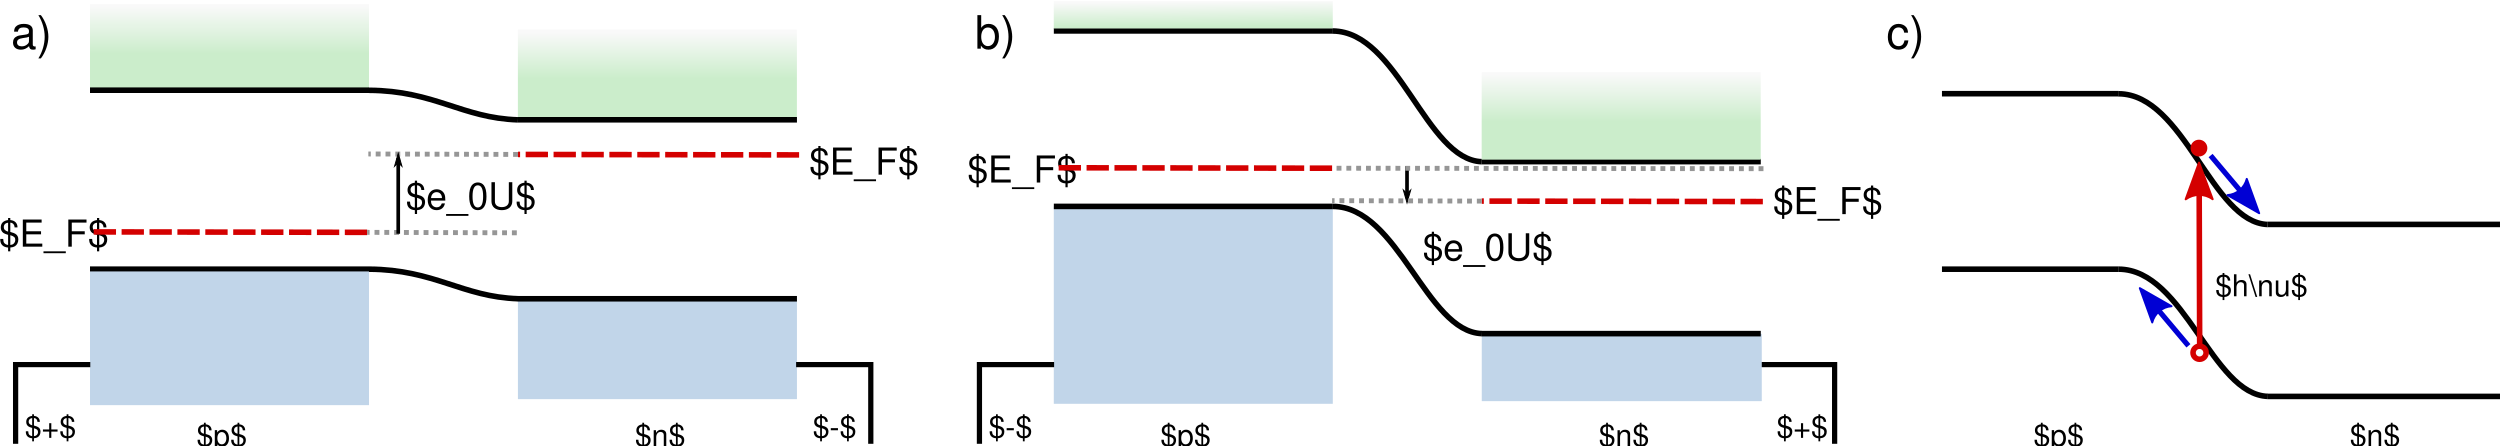
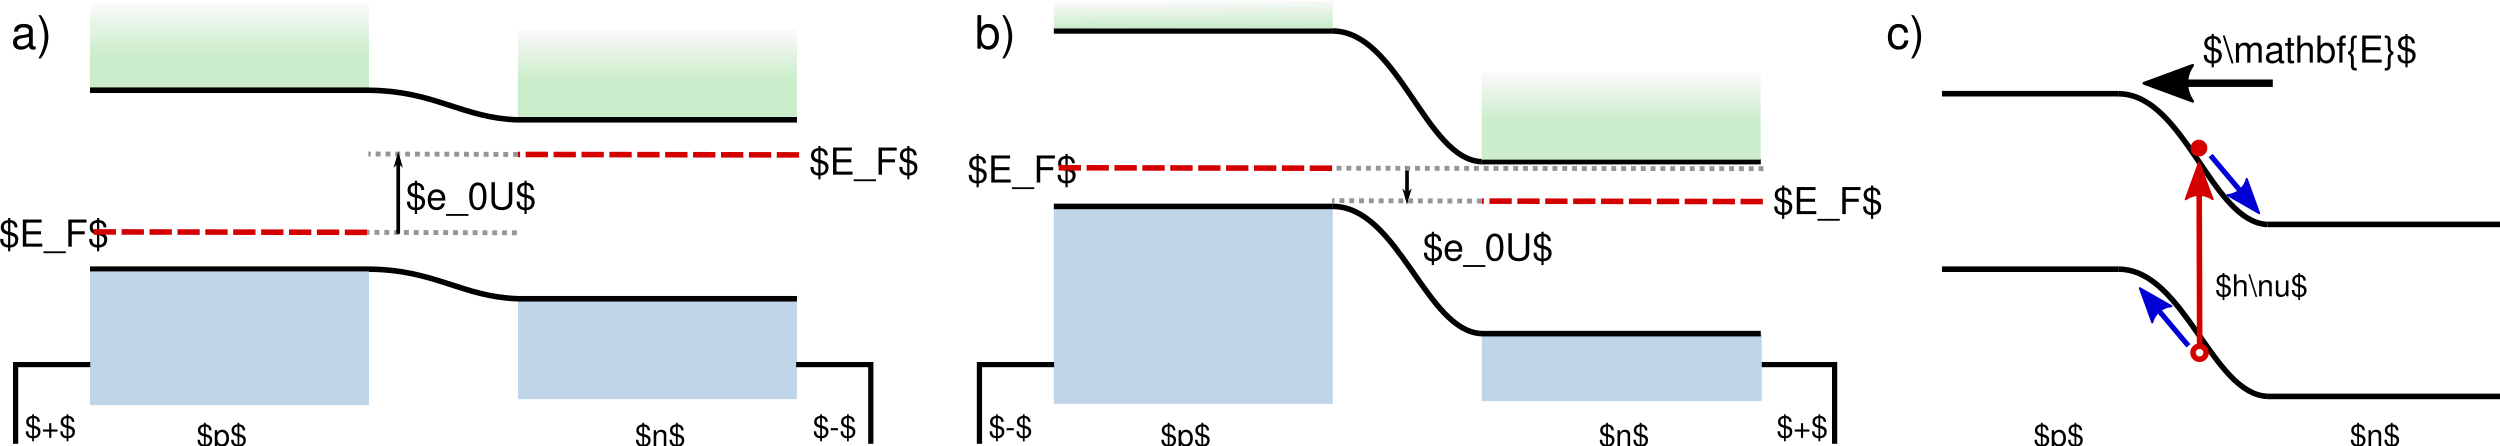
<svg xmlns="http://www.w3.org/2000/svg" xmlns:xlink="http://www.w3.org/1999/xlink" version="1.1" id="svg2" viewBox="0 0 1343.994 239.556" height="67.608mm" width="379.305mm">
  <defs id="defs4">
    <linearGradient id="linearGradient4750">
      <stop id="stop4752" offset="0" style="stop-color:#cbedcb;stop-opacity:1" />
      <stop id="stop4754" offset="1" style="stop-color:#f9f9f9;stop-opacity:1" />
    </linearGradient>
    <marker orient="auto" refY="0" refX="0" id="Arrow2Sstart" style="overflow:visible">
      <path id="path4739" style="fill:#000000;fill-opacity:1;fill-rule:evenodd;stroke:#000000;stroke-width:0.625;stroke-linejoin:round;stroke-opacity:1" d="M 8.719,4.034 -2.207,0.016 8.719,-4.002 c -1.745,2.372 -1.735,5.617 -6e-7,8.035 z" transform="matrix(0.3,0,0,0.3,-0.69,0)" />
    </marker>
    <marker orient="auto" refY="0" refX="0" id="Arrow1Send" style="overflow:visible">
      <path id="path4724" d="M 0,0 5,-5 -12.5,0 5,5 Z" style="fill:#000000;fill-opacity:1;fill-rule:evenodd;stroke:#000000;stroke-width:1pt;stroke-opacity:1" transform="matrix(-0.2,0,0,-0.2,-1.2,0)" />
    </marker>
    <linearGradient id="linearGradient9941">
      <stop style="stop-color:#333333;stop-opacity:0.768" offset="0" id="stop9943" />
      <stop style="stop-color:#f9f9f9;stop-opacity:1" offset="1" id="stop9945" />
    </linearGradient>
    <marker orient="auto" refY="0" refX="0" id="Arrow2Mstart-9-7" style="overflow:visible">
      <path id="path4360-2-5" style="fill:#000000;fill-opacity:1;fill-rule:evenodd;stroke:#000000;stroke-width:0.625;stroke-linejoin:round;stroke-opacity:1" d="M 8.719,4.034 -2.207,0.016 8.719,-4.002 c -1.745,2.372 -1.735,5.617 -6e-7,8.035 z" transform="scale(0.6)" />
    </marker>
    <marker orient="auto" refY="0" refX="0" id="marker6756-2-0-3" style="overflow:visible">
      <path id="path6758-7-2-5" style="fill:#000000;fill-opacity:1;fill-rule:evenodd;stroke:#000000;stroke-width:0.625;stroke-linejoin:round;stroke-opacity:1" d="M 8.719,4.034 -2.207,0.016 8.719,-4.002 c -1.745,2.372 -1.735,5.617 -6e-7,8.035 z" transform="scale(-0.6)" />
    </marker>
    <marker orient="auto" refY="0" refX="0" id="marker6756-2-0-3-5" style="overflow:visible">
      <path id="path6758-7-2-5-0" style="fill:#d40000;fill-opacity:1;fill-rule:evenodd;stroke:#d40000;stroke-width:0.625;stroke-linejoin:round;stroke-opacity:1" d="M 8.719,4.034 -2.207,0.016 8.719,-4.002 c -1.745,2.372 -1.735,5.617 -6e-7,8.035 z" transform="scale(-0.6)" />
    </marker>
    <marker orient="auto" refY="0" refX="0" id="Arrow2Mstart-9-7-0" style="overflow:visible">
      <path id="path4360-2-5-6" style="fill:#000000;fill-opacity:1;fill-rule:evenodd;stroke:#000000;stroke-width:0.625;stroke-linejoin:round;stroke-opacity:1" d="M 8.719,4.034 -2.207,0.016 8.719,-4.002 c -1.745,2.372 -1.735,5.617 -6e-7,8.035 z" transform="scale(0.6)" />
    </marker>
    <marker orient="auto" refY="0" refX="0" id="marker6756-2-0-3-1" style="overflow:visible">
      <path id="path6758-7-2-5-5" style="fill:#000000;fill-opacity:1;fill-rule:evenodd;stroke:#000000;stroke-width:0.625;stroke-linejoin:round;stroke-opacity:1" d="M 8.719,4.034 -2.207,0.016 8.719,-4.002 c -1.745,2.372 -1.735,5.617 -6e-7,8.035 z" transform="scale(-0.6)" />
    </marker>
    <marker orient="auto" refY="0" refX="0" id="marker6756-2-0-3-5-7" style="overflow:visible">
      <path id="path6758-7-2-5-0-6" style="fill:#d40000;fill-opacity:1;fill-rule:evenodd;stroke:#d40000;stroke-width:0.625;stroke-linejoin:round;stroke-opacity:1" d="M 8.719,4.034 -2.207,0.016 8.719,-4.002 c -1.745,2.372 -1.735,5.617 -6e-7,8.035 z" transform="scale(-0.6)" />
    </marker>
    <marker orient="auto" refY="0" refX="0" id="Arrow2Mstart-9-7-0-8" style="overflow:visible">
      <path id="path4360-2-5-6-9" style="fill:#000000;fill-opacity:1;fill-rule:evenodd;stroke:#000000;stroke-width:0.625;stroke-linejoin:round;stroke-opacity:1" d="M 8.719,4.034 -2.207,0.016 8.719,-4.002 c -1.745,2.372 -1.735,5.617 -6e-7,8.035 z" transform="scale(0.6)" />
    </marker>
    <marker orient="auto" refY="0" refX="0" id="marker6756-2-0-3-1-2" style="overflow:visible">
      <path id="path6758-7-2-5-5-6" style="fill:#000000;fill-opacity:1;fill-rule:evenodd;stroke:#000000;stroke-width:0.625;stroke-linejoin:round;stroke-opacity:1" d="M 8.719,4.034 -2.207,0.016 8.719,-4.002 c -1.745,2.372 -1.735,5.617 -6e-7,8.035 z" transform="scale(-0.6)" />
    </marker>
    <marker orient="auto" refY="0" refX="0" id="marker6756-2-0-3-5-7-9" style="overflow:visible">
      <path id="path6758-7-2-5-0-6-5" style="fill:#d40000;fill-opacity:1;fill-rule:evenodd;stroke:#d40000;stroke-width:0.625;stroke-linejoin:round;stroke-opacity:1" d="M 8.719,4.034 -2.207,0.016 8.719,-4.002 c -1.745,2.372 -1.735,5.617 -6e-7,8.035 z" transform="scale(-0.6)" />
    </marker>
    <linearGradient xlink:href="#linearGradient9941" id="linearGradient4749" gradientUnits="userSpaceOnUse" gradientTransform="matrix(1.023891,0,0,1.843137,399.2023,-115.9027)" x1="434.523" y1="214.882" x2="432.261" y2="76.877" />
    <marker orient="auto" refY="0" refX="0" id="Arrow2Mstart-9-3-0" style="overflow:visible">
      <path id="path4360-2-6-6" style="fill:#000000;fill-opacity:1;fill-rule:evenodd;stroke:#000000;stroke-width:0.625;stroke-linejoin:round;stroke-opacity:1" d="M 8.719,4.034 -2.207,0.016 8.719,-4.002 c -1.745,2.372 -1.735,5.617 -6e-7,8.035 z" transform="scale(0.6)" />
    </marker>
    <marker orient="auto" refY="0" refX="0" id="marker6756-2-0-1-3" style="overflow:visible">
      <path id="path6758-7-2-0-2" style="fill:#000000;fill-opacity:1;fill-rule:evenodd;stroke:#000000;stroke-width:0.625;stroke-linejoin:round;stroke-opacity:1" d="M 8.719,4.034 -2.207,0.016 8.719,-4.002 c -1.745,2.372 -1.735,5.617 -6e-7,8.035 z" transform="scale(-0.6)" />
    </marker>
    <linearGradient xlink:href="#linearGradient9941" id="linearGradient3657" gradientUnits="userSpaceOnUse" gradientTransform="matrix(1.023891,0,0,1.843137,906.2908,-94.02748)" x1="434.523" y1="214.882" x2="432.261" y2="76.877" />
    <marker orient="auto" refY="0" refX="0" id="marker6756-2-0-3-1-3" style="overflow:visible">
      <path id="path6758-7-2-5-5-9" style="fill:#000000;fill-opacity:1;fill-rule:evenodd;stroke:#000000;stroke-width:0.625;stroke-linejoin:round;stroke-opacity:1" d="M 8.719,4.034 -2.207,0.016 8.719,-4.002 c -1.745,2.372 -1.735,5.617 -6e-7,8.035 z" transform="scale(-0.6)" />
    </marker>
    <marker orient="auto" refY="0" refX="0" id="Arrow2Mstart-9-3-0-2" style="overflow:visible">
      <path id="path4360-2-6-6-8" style="fill:#000000;fill-opacity:1;fill-rule:evenodd;stroke:#000000;stroke-width:0.625;stroke-linejoin:round;stroke-opacity:1" d="M 8.719,4.034 -2.207,0.016 8.719,-4.002 c -1.745,2.372 -1.735,5.617 -6e-7,8.035 z" transform="scale(0.6)" />
    </marker>
    <marker orient="auto" refY="0" refX="0" id="marker6756-2-0-1-3-3" style="overflow:visible">
      <path id="path6758-7-2-0-2-0" style="fill:#000000;fill-opacity:1;fill-rule:evenodd;stroke:#000000;stroke-width:0.625;stroke-linejoin:round;stroke-opacity:1" d="M 8.719,4.034 -2.207,0.016 8.719,-4.002 c -1.745,2.372 -1.735,5.617 -6e-7,8.035 z" transform="scale(-0.6)" />
    </marker>
    <linearGradient xlink:href="#linearGradient9941" id="linearGradient5358" gradientUnits="userSpaceOnUse" gradientTransform="matrix(1.023891,0,0,1.843137,356.7762,-94.02748)" x1="434.523" y1="214.882" x2="432.261" y2="76.877" />
    <marker orient="auto" refY="0" refX="0" id="Arrow1Send-1" style="overflow:visible">
      <path id="path4724-9" d="M 0,0 5,-5 -12.5,0 5,5 Z" style="fill:#000000;fill-opacity:1;fill-rule:evenodd;stroke:#000000;stroke-width:1pt;stroke-opacity:1" transform="matrix(-0.2,0,0,-0.2,-1.2,0)" />
    </marker>
    <marker orient="auto" refY="0" refX="0" id="Arrow1Send-1-9" style="overflow:visible">
      <path id="path4724-9-1" d="M 0,0 5,-5 -12.5,0 5,5 Z" style="fill:#000000;fill-opacity:1;fill-rule:evenodd;stroke:#000000;stroke-width:1pt;stroke-opacity:1" transform="matrix(-0.2,0,0,-0.2,-1.2,0)" />
    </marker>
    <marker orient="auto" refY="0" refX="0" id="marker6756-2-0-3-5-9" style="overflow:visible">
      <path id="path6758-7-2-5-0-3" style="fill:#d40000;fill-opacity:1;fill-rule:evenodd;stroke:#d40000;stroke-width:0.625;stroke-linejoin:round;stroke-opacity:1" d="M 8.719,4.034 -2.207,0.016 8.719,-4.002 c -1.745,2.372 -1.735,5.617 -6e-7,8.035 z" transform="scale(-0.6)" />
    </marker>
    <marker orient="auto" refY="0" refX="0" id="marker6756-2-0-3-5-9-3" style="overflow:visible">
      <path id="path6758-7-2-5-0-3-1" style="fill:#0000d4;fill-opacity:1;fill-rule:evenodd;stroke:#0000d4;stroke-width:0.625;stroke-linejoin:round;stroke-opacity:1" d="M 8.719,4.034 -2.207,0.016 8.719,-4.002 c -1.745,2.372 -1.735,5.617 -6e-7,8.035 z" transform="scale(-0.6)" />
    </marker>
    <marker orient="auto" refY="0" refX="0" id="marker6756-2-0-3-5-9-3-7" style="overflow:visible">
      <path id="path6758-7-2-5-0-3-1-8" style="fill:#0000d4;fill-opacity:1;fill-rule:evenodd;stroke:#0000d4;stroke-width:0.625;stroke-linejoin:round;stroke-opacity:1" d="M 8.719,4.034 -2.207,0.016 8.719,-4.002 c -1.745,2.372 -1.735,5.617 -6e-7,8.035 z" transform="scale(-0.6)" />
    </marker>
    <marker orient="auto" refY="0" refX="0" id="Arrow2Mstart-9-3-0-0" style="overflow:visible">
      <path id="path4360-2-6-6-6" style="fill:#000000;fill-opacity:1;fill-rule:evenodd;stroke:#000000;stroke-width:0.625;stroke-linejoin:round;stroke-opacity:1" d="M 8.719,4.034 -2.207,0.016 8.719,-4.002 c -1.745,2.372 -1.735,5.617 -6e-7,8.035 z" transform="scale(0.6)" />
    </marker>
    <marker orient="auto" refY="0" refX="0" id="marker6756-2-0-1-3-1" style="overflow:visible">
      <path id="path6758-7-2-0-2-5" style="fill:#000000;fill-opacity:1;fill-rule:evenodd;stroke:#000000;stroke-width:0.625;stroke-linejoin:round;stroke-opacity:1" d="M 8.719,4.034 -2.207,0.016 8.719,-4.002 c -1.745,2.372 -1.735,5.617 -6e-7,8.035 z" transform="scale(-0.6)" />
    </marker>
    <marker orient="auto" refY="0" refX="0" id="marker6756-2-0-3-1-4" style="overflow:visible">
      <path id="path6758-7-2-5-5-7" style="fill:#000000;fill-opacity:1;fill-rule:evenodd;stroke:#000000;stroke-width:0.625;stroke-linejoin:round;stroke-opacity:1" d="M 8.719,4.034 -2.207,0.016 8.719,-4.002 c -1.745,2.372 -1.735,5.617 -6e-7,8.035 z" transform="scale(-0.6)" />
    </marker>
    <marker orient="auto" refY="0" refX="0" id="Arrow1Send-8" style="overflow:visible">
      <path id="path4724-8" d="M 0,0 5,-5 -12.5,0 5,5 Z" style="fill:#000000;fill-opacity:1;fill-rule:evenodd;stroke:#000000;stroke-width:1pt;stroke-opacity:1" transform="matrix(-0.2,0,0,-0.2,-1.2,0)" />
    </marker>
    <marker orient="auto" refY="0" refX="0" id="Arrow1Send-8-7" style="overflow:visible">
      <path id="path4724-8-1" d="M 0,0 5,-5 -12.5,0 5,5 Z" style="fill:#000000;fill-opacity:1;fill-rule:evenodd;stroke:#000000;stroke-width:1pt;stroke-opacity:1" transform="matrix(-0.2,0,0,-0.2,-1.2,0)" />
    </marker>
    <marker orient="auto" refY="0" refX="0" id="Arrow1Send-1-0" style="overflow:visible">
      <path id="path4724-9-9" d="M 0,0 5,-5 -12.5,0 5,5 Z" style="fill:#000000;fill-opacity:1;fill-rule:evenodd;stroke:#000000;stroke-width:1pt;stroke-opacity:1" transform="matrix(-0.2,0,0,-0.2,-1.2,0)" />
    </marker>
    <marker orient="auto" refY="0" refX="0" id="marker6756-2-0-3-5-9-3-7-6" style="overflow:visible">
      <path id="path6758-7-2-5-0-3-1-8-0" style="fill:#0000d4;fill-opacity:1;fill-rule:evenodd;stroke:#0000d4;stroke-width:0.625;stroke-linejoin:round;stroke-opacity:1" d="M 8.719,4.034 -2.207,0.016 8.719,-4.002 c -1.745,2.372 -1.735,5.617 -6e-7,8.035 z" transform="scale(-0.6)" />
    </marker>
    <marker orient="auto" refY="0" refX="0" id="marker6756-2-0-3-5-9-3-8" style="overflow:visible">
      <path id="path6758-7-2-5-0-3-1-88" style="fill:#0000d4;fill-opacity:1;fill-rule:evenodd;stroke:#0000d4;stroke-width:0.625;stroke-linejoin:round;stroke-opacity:1" d="M 8.719,4.034 -2.207,0.016 8.719,-4.002 c -1.745,2.372 -1.735,5.617 -6e-7,8.035 z" transform="scale(-0.6)" />
    </marker>
    <marker orient="auto" refY="0" refX="0" id="marker6756-2-0-3-5-9-7" style="overflow:visible">
      <path id="path6758-7-2-5-0-3-7" style="fill:#d40000;fill-opacity:1;fill-rule:evenodd;stroke:#d40000;stroke-width:0.625;stroke-linejoin:round;stroke-opacity:1" d="M 8.719,4.034 -2.207,0.016 8.719,-4.002 c -1.745,2.372 -1.735,5.617 -6e-7,8.035 z" transform="scale(-0.6)" />
    </marker>
    <marker orient="auto" refY="0" refX="0" id="marker6756-2-0-3-5-5" style="overflow:visible">
      <path id="path6758-7-2-5-0-4" style="fill:#d40000;fill-opacity:1;fill-rule:evenodd;stroke:#d40000;stroke-width:0.625;stroke-linejoin:round;stroke-opacity:1" d="M 8.719,4.034 -2.207,0.016 8.719,-4.002 c -1.745,2.372 -1.735,5.617 -6e-7,8.035 z" transform="scale(-0.6)" />
    </marker>
    <marker orient="auto" refY="0" refX="0" id="marker6756-2-0-3-5-9-3-8-5" style="overflow:visible">
      <path id="path6758-7-2-5-0-3-1-88-9" style="fill:#0000d4;fill-opacity:1;fill-rule:evenodd;stroke:#0000d4;stroke-width:0.625;stroke-linejoin:round;stroke-opacity:1" d="M 8.719,4.034 -2.207,0.016 8.719,-4.002 c -1.745,2.372 -1.735,5.617 -6e-7,8.035 z" transform="scale(-0.6)" />
    </marker>
    <marker orient="auto" refY="0" refX="0" id="Arrow1Send-8-9" style="overflow:visible">
      <path id="path4724-8-6" d="M 0,0 5,-5 -12.5,0 5,5 Z" style="fill:#000000;fill-opacity:1;fill-rule:evenodd;stroke:#000000;stroke-width:1pt;stroke-opacity:1" transform="matrix(-0.2,0,0,-0.2,-1.2,0)" />
    </marker>
    <marker orient="auto" refY="0" refX="0" id="Arrow1Send-1-3" style="overflow:visible">
      <path id="path4724-9-3" d="M 0,0 5,-5 -12.5,0 5,5 Z" style="fill:#000000;fill-opacity:1;fill-rule:evenodd;stroke:#000000;stroke-width:1pt;stroke-opacity:1" transform="matrix(-0.2,0,0,-0.2,-1.2,0)" />
    </marker>
    <marker orient="auto" refY="0" refX="0" id="marker6756-2-0-3-5-9-3-8-6" style="overflow:visible">
      <path id="path6758-7-2-5-0-3-1-88-98" style="fill:#0000d4;fill-opacity:1;fill-rule:evenodd;stroke:#0000d4;stroke-width:0.625;stroke-linejoin:round;stroke-opacity:1" d="M 8.719,4.034 -2.207,0.016 8.719,-4.002 c -1.745,2.372 -1.735,5.617 -6e-7,8.035 z" transform="scale(-0.6)" />
    </marker>
    <marker orient="auto" refY="0" refX="0" id="marker6756-2-0-3-5-5-2" style="overflow:visible">
      <path id="path6758-7-2-5-0-4-8" style="fill:#d40000;fill-opacity:1;fill-rule:evenodd;stroke:#d40000;stroke-width:0.625;stroke-linejoin:round;stroke-opacity:1" d="M 8.719,4.034 -2.207,0.016 8.719,-4.002 c -1.745,2.372 -1.735,5.617 -6e-7,8.035 z" transform="scale(-0.6)" />
    </marker>
    <marker orient="auto" refY="0" refX="0" id="marker6756-2-0-3-5-9-3-8-5-9" style="overflow:visible">
      <path id="path6758-7-2-5-0-3-1-88-9-9" style="fill:#0000d4;fill-opacity:1;fill-rule:evenodd;stroke:#0000d4;stroke-width:0.625;stroke-linejoin:round;stroke-opacity:1" d="M 8.719,4.034 -2.207,0.016 8.719,-4.002 c -1.745,2.372 -1.735,5.617 -6e-7,8.035 z" transform="scale(-0.6)" />
    </marker>
    <linearGradient xlink:href="#linearGradient4750" id="linearGradient32452" gradientUnits="userSpaceOnUse" gradientTransform="matrix(1.023891,0,0,1.843137,151.4592,100.7192)" x1="430.451" y1="83.44" x2="430.451" y2="69.9" />
    <linearGradient xlink:href="#linearGradient4750" id="linearGradient32452-3" gradientUnits="userSpaceOnUse" gradientTransform="matrix(1.023891,0,0,1.843137,381.4909,114.3652)" x1="430.451" y1="83.44" x2="430.451" y2="69.9" />
    <linearGradient xlink:href="#linearGradient4750" id="linearGradient32452-3-3" gradientUnits="userSpaceOnUse" gradientTransform="matrix(1.023891,0,0,1.843137,899.6244,137.3007)" x1="430.451" y1="83.44" x2="430.451" y2="69.9" />
    <linearGradient xlink:href="#linearGradient4750" id="linearGradient32452-3-3-9" gradientUnits="userSpaceOnUse" gradientTransform="matrix(1.023891,0,0,0.5757575,669.5746,186.6844)" x1="430.79" y1="93.098" x2="430.451" y2="69.9" />
+     <marker orient="auto" refY="0" refX="0" id="marker6756-2-0-3-1-36" style="overflow:visible">
+       <path id="path6758-7-2-5-5-75" style="fill:#000000;fill-opacity:1;fill-rule:evenodd;stroke:#000000;stroke-width:0.625;stroke-linejoin:round;stroke-opacity:1" d="M 8.719,4.034 -2.207,0.016 8.719,-4.002 c -1.745,2.372 -1.735,5.617 -6e-7,8.035 z" transform="scale(-0.6,-0.6)" />
+     </marker>
  </defs>
  <g id="layer1" transform="translate(-469.8961,-225.8826)">
    <flowRoot xml:space="preserve" id="flowRoot21154" style="font-style:italic;font-variant:normal;font-weight:normal;font-stretch:normal;font-size:25px;line-height:125%;font-family:msbm10;-inkscape-font-specification:'msbm10 Italic';letter-spacing:0px;word-spacing:0px;fill:#000000;fill-opacity:1;stroke:none;stroke-width:1px;stroke-linecap:butt;stroke-linejoin:miter;stroke-opacity:1" transform="matrix(0.9375,0,0,0.9375,508.5903,-34.11357)">
      <flowRegion id="flowRegion21156">
        <rect id="rect21158" width="567.469" height="298.483" x="474.764" y="249.897" />
      </flowRegion>
      <flowPara id="flowPara21160" />
    </flowRoot>
    <flowRoot xml:space="preserve" id="flowRoot24634" style="font-style:italic;font-variant:normal;font-weight:normal;font-stretch:normal;font-size:25px;line-height:125%;font-family:msbm10;-inkscape-font-specification:'msbm10 Italic';letter-spacing:0px;word-spacing:0px;fill:#000000;fill-opacity:1;stroke:none;stroke-width:1px;stroke-linecap:butt;stroke-linejoin:miter;stroke-opacity:1" transform="matrix(0.9375,0,0,0.9375,508.5903,-34.11357)">
      <flowRegion id="flowRegion24636">
        <rect id="rect24638" width="563.255" height="303.399" x="486.001" y="247.79" />
      </flowRegion>
      <flowPara id="flowPara24640" />
    </flowRoot>
    <text xml:space="preserve" style="font-style:italic;font-variant:normal;font-weight:normal;font-stretch:normal;font-size:12px;line-height:0%;font-family:msbm10;-inkscape-font-specification:'msbm10 Italic';letter-spacing:0px;word-spacing:0px;fill:#000000;fill-opacity:1;stroke:none;stroke-width:0.937px;stroke-linecap:butt;stroke-linejoin:miter;stroke-opacity:1" x="943.589" y="438.979" id="text17025-7-5">
      <tspan id="tspan17023-4-8" x="943.589" y="438.979" style="font-size:23.437px;line-height:1.25;stroke-width:0.937px"> </tspan>
    </text>
    <text xml:space="preserve" style="font-style:italic;font-variant:normal;font-weight:normal;font-stretch:normal;font-size:12px;line-height:0%;font-family:msbm10;-inkscape-font-specification:'msbm10 Italic';letter-spacing:0px;word-spacing:0px;fill:#000000;fill-opacity:1;stroke:none;stroke-width:0.937px;stroke-linecap:butt;stroke-linejoin:miter;stroke-opacity:1" x="1461.743" y="438.979" id="text17025-7-9-2">
      <tspan id="tspan17023-4-1-8" x="1461.743" y="438.979" style="font-size:23.437px;line-height:1.25;stroke-width:0.937px"> </tspan>
    </text>
    <g id="g32688" transform="translate(0,3.75)">
      <text id="text4870-3-7-9-5-3-2-77" y="316.032" x="904.822" style="font-style:normal;font-variant:normal;font-weight:normal;font-stretch:normal;font-size:12px;line-height:0%;font-family:'Nimbus Sans L';-inkscape-font-specification:Sans;letter-spacing:0px;word-spacing:0px;fill:#000000;fill-opacity:1;stroke:none;stroke-width:1px;stroke-linecap:butt;stroke-linejoin:miter;stroke-opacity:1" xml:space="preserve">
        <tspan style="font-size:20px;line-height:1.25;stroke-width:1px" y="316.032" x="904.822" id="tspan4872-6-8-7-4-5-9-5">$E_F$</tspan>
      </text>
      <text id="text4870-3-7-9-5-2-6-3-4" y="354.749" x="469.245" style="font-style:normal;font-variant:normal;font-weight:normal;font-stretch:normal;font-size:12px;line-height:0%;font-family:'Nimbus Sans L';-inkscape-font-specification:Sans;letter-spacing:0px;word-spacing:0px;fill:#000000;fill-opacity:1;stroke:none;stroke-width:1px;stroke-linecap:butt;stroke-linejoin:miter;stroke-opacity:1" xml:space="preserve">
        <tspan style="font-size:20px;line-height:1.25;stroke-width:1px" y="354.749" x="469.245" id="tspan4872-6-8-7-4-6-2-1-8">$E_F$</tspan>
      </text>
      <text id="text8370-2-6-1" y="248.284" x="475.858" style="font-style:italic;font-variant:normal;font-weight:normal;font-stretch:normal;font-size:12.643px;line-height:0%;font-family:msbm10;-inkscape-font-specification:'msbm10 Italic';letter-spacing:0px;word-spacing:0px;fill:#000000;fill-opacity:1;stroke:none;stroke-width:0.988px;stroke-linecap:butt;stroke-linejoin:miter;stroke-opacity:1" xml:space="preserve">
        <tspan style="font-style:normal;font-variant:normal;font-weight:normal;font-stretch:normal;font-size:24.694px;line-height:1.25;font-family:'Nimbus Sans L';-inkscape-font-specification:'Nimbus Sans L';stroke-width:0.988px" y="248.284" x="475.858" id="tspan8368-2-1-2">a)</tspan>
      </text>
      <text id="text4870-3-7-9-5-3-2-7-9-1-0" y="334.665" x="687.919" style="font-style:normal;font-variant:normal;font-weight:normal;font-stretch:normal;font-size:12px;line-height:0%;font-family:'Nimbus Sans L';-inkscape-font-specification:Sans;letter-spacing:0px;word-spacing:0px;fill:#000000;fill-opacity:1;stroke:none;stroke-width:1px;stroke-linecap:butt;stroke-linejoin:miter;stroke-opacity:1" xml:space="preserve">
        <tspan style="font-size:20px;line-height:1.25;stroke-width:1px" y="334.665" x="687.919" id="tspan4872-6-8-7-4-5-9-7-0-4-21">$e_0U$</tspan>
      </text>
    </g>
    <text xml:space="preserve" style="font-style:normal;font-variant:normal;font-weight:normal;font-stretch:normal;line-height:0%;font-family:'Nimbus Sans L';-inkscape-font-specification:Sans;letter-spacing:0px;word-spacing:0px;fill:#000000;fill-opacity:1;stroke:none;stroke-width:1px;stroke-linecap:butt;stroke-linejoin:miter;stroke-opacity:1" x="483.134" y="461.109" id="text6872-2">
      <tspan id="tspan6874-4" x="483.134" y="461.109" style="font-size:16.25px;line-height:1.25">$+$</tspan>
    </text>
    <text xml:space="preserve" style="font-style:normal;font-variant:normal;font-weight:normal;font-stretch:normal;font-size:12px;line-height:0%;font-family:'Nimbus Sans L';-inkscape-font-specification:Sans;letter-spacing:0px;word-spacing:0px;fill:#000000;fill-opacity:1;stroke:none;stroke-width:1px;stroke-linecap:butt;stroke-linejoin:miter;stroke-opacity:1" x="575.466" y="465.647" id="text5056-2-1-5-6-7-1-9-8">
      <tspan id="tspan5058-7-9-0-1-4-0-3-9" x="575.466" y="465.647" style="font-size:16.25px;line-height:1.25;stroke-width:1px">$p$</tspan>
    </text>
    <text xml:space="preserve" style="font-style:normal;font-variant:normal;font-weight:normal;font-stretch:normal;font-size:12px;line-height:0%;font-family:'Nimbus Sans L';-inkscape-font-specification:Sans;letter-spacing:0px;word-spacing:0px;fill:#000000;fill-opacity:1;stroke:none;stroke-width:1px;stroke-linecap:butt;stroke-linejoin:miter;stroke-opacity:1" x="811.144" y="465.668" id="text5056-2-1-5-6-7-19-3">
      <tspan id="tspan5058-7-9-0-1-4-4-68" x="811.144" y="465.668" style="font-size:16.25px;line-height:1.25;stroke-width:1px">$n$</tspan>
    </text>
    <text xml:space="preserve" style="font-style:normal;font-variant:normal;font-weight:normal;font-stretch:normal;font-size:12px;line-height:0%;font-family:'Nimbus Sans L';-inkscape-font-specification:Sans;letter-spacing:0px;word-spacing:0px;fill:#000000;fill-opacity:1;stroke:none;stroke-width:1px;stroke-linecap:butt;stroke-linejoin:miter;stroke-opacity:1" x="906.742" y="461.109" id="text6872-6-0">
      <tspan id="tspan6874-8-5" x="906.742" y="461.109" style="font-size:16.25px;line-height:1.25;stroke-width:1px">$-$</tspan>
    </text>
    <text xml:space="preserve" style="font-style:normal;font-variant:normal;font-weight:normal;font-stretch:normal;line-height:0%;font-family:'Nimbus Sans L';-inkscape-font-specification:Sans;letter-spacing:0px;word-spacing:0px;fill:#000000;fill-opacity:1;stroke:none;stroke-width:1px;stroke-linecap:butt;stroke-linejoin:miter;stroke-opacity:1" x="1001.287" y="461.109" id="text6872-7-5">
      <tspan id="tspan6874-2-0" x="1001.287" y="461.109" style="font-size:16.25px;line-height:1.25">$-$</tspan>
    </text>
    <text xml:space="preserve" style="font-style:normal;font-variant:normal;font-weight:normal;font-stretch:normal;font-size:12px;line-height:0%;font-family:'Nimbus Sans L';-inkscape-font-specification:Sans;letter-spacing:0px;word-spacing:0px;fill:#000000;fill-opacity:1;stroke:none;stroke-width:1px;stroke-linecap:butt;stroke-linejoin:miter;stroke-opacity:1" x="1093.62" y="465.647" id="text5056-2-1-5-6-7-1-9-3-6">
      <tspan id="tspan5058-7-9-0-1-4-0-3-6-4" x="1093.62" y="465.647" style="font-size:16.25px;line-height:1.25;stroke-width:1px">$p$</tspan>
    </text>
    <text xml:space="preserve" style="font-style:normal;font-variant:normal;font-weight:normal;font-stretch:normal;font-size:12px;line-height:0%;font-family:'Nimbus Sans L';-inkscape-font-specification:Sans;letter-spacing:0px;word-spacing:0px;fill:#000000;fill-opacity:1;stroke:none;stroke-width:1px;stroke-linecap:butt;stroke-linejoin:miter;stroke-opacity:1" x="1329.297" y="465.668" id="text5056-2-1-5-6-7-19-5-6">
      <tspan id="tspan5058-7-9-0-1-4-4-6-2" x="1329.297" y="465.668" style="font-size:16.25px;line-height:1.25;stroke-width:1px">$n$</tspan>
    </text>
    <text xml:space="preserve" style="font-style:normal;font-variant:normal;font-weight:normal;font-stretch:normal;font-size:12px;line-height:0%;font-family:'Nimbus Sans L';-inkscape-font-specification:Sans;letter-spacing:0px;word-spacing:0px;fill:#000000;fill-opacity:1;stroke:none;stroke-width:1px;stroke-linecap:butt;stroke-linejoin:miter;stroke-opacity:1" x="1424.896" y="461.109" id="text6872-6-9-7">
      <tspan id="tspan6874-8-0-2" x="1424.896" y="461.109" style="font-size:16.25px;line-height:1.25;stroke-width:1px">$+$</tspan>
    </text>
    <text xml:space="preserve" style="font-style:normal;font-variant:normal;font-weight:normal;font-stretch:normal;font-size:12px;line-height:0%;font-family:'Nimbus Sans L';-inkscape-font-specification:Sans;letter-spacing:0px;word-spacing:0px;fill:#000000;fill-opacity:1;stroke:none;stroke-width:1px;stroke-linecap:butt;stroke-linejoin:miter;stroke-opacity:1" x="1733.062" y="465.668" id="text5056-2-1-5-6-7-19-5-5-0">
      <tspan id="tspan5058-7-9-0-1-4-4-6-9-6" x="1733.062" y="465.668" style="font-size:16.25px;line-height:1.25;stroke-width:1px">$n$</tspan>
    </text>
    <text xml:space="preserve" style="font-style:normal;font-variant:normal;font-weight:normal;font-stretch:normal;font-size:12px;line-height:0%;font-family:'Nimbus Sans L';-inkscape-font-specification:Sans;letter-spacing:0px;word-spacing:0px;fill:#000000;fill-opacity:1;stroke:none;stroke-width:1px;stroke-linecap:butt;stroke-linejoin:miter;stroke-opacity:1" x="1563.009" y="465.647" id="text5056-2-1-5-6-7-1-9-3-1-9">
      <tspan id="tspan5058-7-9-0-1-4-0-3-6-8-0" x="1563.009" y="465.647" style="font-size:16.25px;line-height:1.25;stroke-width:1px">$p$</tspan>
    </text>
    <text xml:space="preserve" style="font-style:italic;font-variant:normal;font-weight:normal;font-stretch:normal;font-size:12.643px;line-height:0%;font-family:msbm10;-inkscape-font-specification:'msbm10 Italic';letter-spacing:0px;word-spacing:0px;fill:#000000;fill-opacity:1;stroke:none;stroke-width:0.988px;stroke-linecap:butt;stroke-linejoin:miter;stroke-opacity:1" x="994.011" y="252.034" id="text8370-2-6-5-10">
      <tspan id="tspan8368-2-1-9-8" x="994.011" y="252.034" style="font-style:normal;font-variant:normal;font-weight:normal;font-stretch:normal;font-size:24.694px;line-height:1.25;font-family:'Nimbus Sans L';-inkscape-font-specification:'Nimbus Sans L';stroke-width:0.988px">b)</tspan>
    </text>
    <text xml:space="preserve" style="font-style:normal;font-variant:normal;font-weight:normal;font-stretch:normal;font-size:12px;line-height:0%;font-family:'Nimbus Sans L';-inkscape-font-specification:Sans;letter-spacing:0px;word-spacing:0px;fill:#000000;fill-opacity:1;stroke:none;stroke-width:1px;stroke-linecap:butt;stroke-linejoin:miter;stroke-opacity:1" x="1422.932" y="341.017" id="text4870-3-7-9-5-3-2-7-5">
      <tspan id="tspan4872-6-8-7-4-5-9-7-8" x="1422.932" y="341.017" style="font-size:20px;line-height:1.25;stroke-width:1px">$E_F$</tspan>
    </text>
    <text xml:space="preserve" style="font-style:normal;font-variant:normal;font-weight:normal;font-stretch:normal;font-size:12px;line-height:0%;font-family:'Nimbus Sans L';-inkscape-font-specification:Sans;letter-spacing:0px;word-spacing:0px;fill:#000000;fill-opacity:1;stroke:none;stroke-width:1px;stroke-linecap:butt;stroke-linejoin:miter;stroke-opacity:1" x="989.882" y="324.022" id="text4870-3-7-9-5-2-6-3-1-6">
      <tspan id="tspan4872-6-8-7-4-6-2-1-1-2" x="989.882" y="324.022" style="font-size:20px;line-height:1.25;stroke-width:1px">$E_F$</tspan>
    </text>
    <text xml:space="preserve" style="font-style:normal;font-variant:normal;font-weight:normal;font-stretch:normal;font-size:12px;line-height:0%;font-family:'Nimbus Sans L';-inkscape-font-specification:Sans;letter-spacing:0px;word-spacing:0px;fill:#000000;fill-opacity:1;stroke:none;stroke-width:1px;stroke-linecap:butt;stroke-linejoin:miter;stroke-opacity:1" x="1234.627" y="365.859" id="text4870-3-7-9-5-3-2-7-9-1-1-8">
      <tspan id="tspan4872-6-8-7-4-5-9-7-0-4-2-4" x="1234.627" y="365.859" style="font-size:20px;line-height:1.25;stroke-width:1px">$e_0U$</tspan>
    </text>
    <text xml:space="preserve" style="font-style:italic;font-variant:normal;font-weight:normal;font-stretch:normal;font-size:12.643px;line-height:0%;font-family:msbm10;-inkscape-font-specification:'msbm10 Italic';letter-spacing:0px;word-spacing:0px;fill:#000000;fill-opacity:1;stroke:none;stroke-width:0.988px;stroke-linecap:butt;stroke-linejoin:miter;stroke-opacity:1" x="1484.026" y="252.034" id="text8370-2-6-5-1-2">
      <tspan id="tspan8368-2-1-9-7-9" x="1484.026" y="252.034" style="font-style:normal;font-variant:normal;font-weight:normal;font-stretch:normal;font-size:24.694px;line-height:1.25;font-family:'Nimbus Sans L';-inkscape-font-specification:'Nimbus Sans L';stroke-width:0.988px">c)</tspan>
    </text>
    <text xml:space="preserve" style="font-style:normal;font-variant:normal;font-weight:normal;font-stretch:normal;font-size:12px;line-height:0%;font-family:'Nimbus Sans L';-inkscape-font-specification:Sans;letter-spacing:0px;word-spacing:0px;fill:#000000;fill-opacity:1;stroke:none;stroke-width:1px;stroke-linecap:butt;stroke-linejoin:miter;stroke-opacity:1" x="1660.697" y="385.166" id="text6872-1-8-6-2-9-8">
      <tspan id="tspan6874-0-8-1-9-2-1" x="1660.697" y="385.166" style="font-size:16.25px;line-height:1.25;stroke-width:1px">$h\nu$</tspan>
    </text>
    <g id="g33017">
      <path id="path3450-5-59-1-3-1-1-6-4-9" d="m 1608.947,370.598 -95.057,0" style="fill:none;fill-rule:evenodd;stroke:#000000;stroke-width:3;stroke-linecap:butt;stroke-linejoin:miter;stroke-miterlimit:4;stroke-dasharray:none;stroke-opacity:1" />
      <path id="path3450-5-59-1-4-4-6-7-0-7-1" d="m 1608.947,276.252 -95.057,0" style="fill:none;fill-rule:evenodd;stroke:#000000;stroke-width:3;stroke-linecap:butt;stroke-linejoin:miter;stroke-miterlimit:4;stroke-dasharray:none;stroke-opacity:1" />
      <path id="path3450-5-59-1-3-0-5-1-9" d="m 1813.89,438.995 -124.891,0" style="fill:none;fill-rule:evenodd;stroke:#000000;stroke-width:3;stroke-linecap:butt;stroke-linejoin:miter;stroke-miterlimit:4;stroke-dasharray:none;stroke-opacity:1" />
      <path id="path3450-5-59-1-4-4-3-9-7-6" d="m 1813.89,346.524 -124.891,0" style="fill:none;fill-rule:evenodd;stroke:#000000;stroke-width:3;stroke-linecap:butt;stroke-linejoin:miter;stroke-miterlimit:4;stroke-dasharray:none;stroke-opacity:1" />
      <path id="path4813-9-5-2" d="m 1608.84,276.298 c 35.359,0.196 50.093,69.307 80.168,70.267" style="fill:none;fill-rule:evenodd;stroke:#000000;stroke-width:3;stroke-linecap:butt;stroke-linejoin:miter;stroke-miterlimit:4;stroke-dasharray:none;stroke-opacity:1" />
      <path id="path4813-4-0-9-5" d="m 1608.923,370.59 c 35.359,0.196 50.093,67.432 80.168,68.392" style="fill:none;fill-rule:evenodd;stroke:#000000;stroke-width:3;stroke-linecap:butt;stroke-linejoin:miter;stroke-miterlimit:4;stroke-dasharray:none;stroke-opacity:1" />
      <path id="path3450-5-9-4-8-6-3-4-3-4" d="m 1658.3,309.494 23.717,28.184" style="fill:none;fill-rule:evenodd;stroke:#0000d4;stroke-width:2.812;stroke-linecap:butt;stroke-linejoin:miter;stroke-miterlimit:4;stroke-dasharray:none;stroke-opacity:1;marker-end:url(#marker6756-2-0-3-5-9-3-8-6)" />
      <circle r="3.518" cy="415.497" cx="1652.378" id="path3774-49" style="opacity:1;fill:#f9f9f9;fill-opacity:0.768;fill-rule:nonzero;stroke:#d40000;stroke-width:3;stroke-linecap:butt;stroke-linejoin:bevel;stroke-miterlimit:4;stroke-dasharray:none;stroke-dashoffset:0;stroke-opacity:1" />
      <path id="path3450-5-9-4-8-6-9" d="m 1652.439,413.423 -0.298,-96.137" style="fill:none;fill-rule:evenodd;stroke:#d40000;stroke-width:3;stroke-linecap:butt;stroke-linejoin:miter;stroke-miterlimit:4;stroke-dasharray:none;stroke-opacity:1;marker-end:url(#marker6756-2-0-3-5-5-2)" />
      <circle r="3.518" cy="305.499" cx="1652.041" id="path3774-4-3" style="opacity:1;fill:#d40000;fill-opacity:1;fill-rule:nonzero;stroke:#d40000;stroke-width:2;stroke-linecap:butt;stroke-linejoin:bevel;stroke-miterlimit:4;stroke-dasharray:none;stroke-dashoffset:0;stroke-opacity:1" />
      <path id="path3450-5-9-4-8-6-3-4-3-6-6" d="m 1646.387,411.793 -23.717,-28.184" style="fill:none;fill-rule:evenodd;stroke:#0000d4;stroke-width:2.812;stroke-linecap:butt;stroke-linejoin:miter;stroke-miterlimit:4;stroke-dasharray:none;stroke-opacity:1;marker-end:url(#marker6756-2-0-3-5-9-3-8-5-9)" />
    </g>
    <rect style="opacity:1;fill:url(#linearGradient32452);fill-opacity:1;fill-rule:nonzero;stroke:none;stroke-width:2;stroke-linecap:butt;stroke-linejoin:bevel;stroke-miterlimit:4;stroke-dasharray:none;stroke-dashoffset:0;stroke-opacity:1" id="rect5024-8-4-3-9-7-6-27" width="150" height="47" x="518.279" y="228.129" />
    <path style="fill:none;fill-rule:evenodd;stroke:#000000;stroke-width:3;stroke-linecap:butt;stroke-linejoin:miter;stroke-miterlimit:4;stroke-dasharray:none;stroke-opacity:1" d="m 668.279,370.598 -150,0" id="path3450-5-59-1-3-1-1-61" />
    <rect style="opacity:1;fill:#c1d5e9;fill-opacity:1;fill-rule:nonzero;stroke:none;stroke-width:2;stroke-linecap:butt;stroke-linejoin:bevel;stroke-miterlimit:4;stroke-dasharray:none;stroke-dashoffset:0;stroke-opacity:1" id="rect5024-8-9-7-7-8-3" width="150" height="71.885" x="518.279" y="371.806" />
    <path style="fill:none;fill-rule:evenodd;stroke:#000000;stroke-width:3;stroke-linecap:butt;stroke-linejoin:miter;stroke-miterlimit:4;stroke-dasharray:none;stroke-opacity:1" d="m 668.279,274.377 -150,0" id="path3450-5-59-1-4-4-6-7-2" />
    <rect style="opacity:1;fill:#c1d5e9;fill-opacity:1;fill-rule:nonzero;stroke:none;stroke-width:2;stroke-linecap:butt;stroke-linejoin:bevel;stroke-miterlimit:4;stroke-dasharray:none;stroke-dashoffset:0;stroke-opacity:1" id="rect5024-8-9-7-2-5" width="150" height="53.559" x="748.332" y="386.898" />
    <path style="fill:none;fill-rule:evenodd;stroke:#000000;stroke-width:3;stroke-linecap:butt;stroke-linejoin:miter;stroke-miterlimit:4;stroke-dasharray:none;stroke-opacity:1" d="m 898.332,386.495 -150,0" id="path3450-5-59-1-3-0-9" />
    <path style="fill:none;fill-rule:evenodd;stroke:#000000;stroke-width:3;stroke-linecap:butt;stroke-linejoin:miter;stroke-miterlimit:4;stroke-dasharray:none;stroke-opacity:1" d="m 898.332,290.274 -150,0" id="path3450-5-59-1-4-4-3-91" />
    <path style="fill:#ff0000;fill-rule:evenodd;stroke:#d40000;stroke-width:3;stroke-linecap:butt;stroke-linejoin:miter;stroke-miterlimit:4;stroke-dasharray:12, 3;stroke-dashoffset:0;stroke-opacity:1" d="m 667.268,350.793 -148.127,-0.25" id="path3450-5-59-1-3-4-4-6-5-1-49" />
    <path style="fill:none;fill-rule:evenodd;stroke:#000000;stroke-width:3;stroke-linecap:butt;stroke-linejoin:miter;stroke-miterlimit:4;stroke-dasharray:none;stroke-opacity:1" d="m 668.171,274.423 c 35.359,0.196 50.093,14.932 80.168,15.892" id="path4813-1" />
    <path style="fill:none;fill-rule:evenodd;stroke:#000000;stroke-width:3;stroke-linecap:butt;stroke-linejoin:miter;stroke-miterlimit:4;stroke-dasharray:none;stroke-opacity:1" d="m 668.255,370.59 c 35.359,0.196 50.093,14.932 80.168,15.892" id="path4813-4-07" />
    <path style="fill:#ff0000;fill-rule:evenodd;stroke:#d40000;stroke-width:3;stroke-linecap:butt;stroke-linejoin:miter;stroke-miterlimit:4;stroke-dasharray:12, 3;stroke-dashoffset:0;stroke-opacity:1" d="m 899.494,309.16 -151.119,-0.25" id="path3450-5-59-1-3-4-4-6-5-1-3-7" />
    <path style="fill:#ff0000;fill-rule:evenodd;stroke:#969696;stroke-width:2.638;stroke-linecap:butt;stroke-linejoin:miter;stroke-miterlimit:4;stroke-dasharray:2.638, 2.638;stroke-dashoffset:0;stroke-opacity:1" d="m 748.375,308.91 -80.463,-0.25" id="path3450-5-59-1-3-4-4-6-5-1-0-20-8-0" />
    <path style="fill:#ff0000;fill-rule:evenodd;stroke:#969696;stroke-width:2.638;stroke-linecap:butt;stroke-linejoin:miter;stroke-miterlimit:4;stroke-dasharray:2.638, 2.638;stroke-dashoffset:0;stroke-opacity:1" d="m 747.731,351.043 -80.463,-0.25" id="path3450-5-59-1-3-4-4-6-5-1-0-20-9-6-48" />
    <path style="fill:none;fill-rule:evenodd;stroke:#000000;stroke-width:1.976;stroke-linecap:butt;stroke-linejoin:miter;stroke-miterlimit:4;stroke-dasharray:none;stroke-opacity:1;marker-end:url(#Arrow1Send-8-9)" d="m 683.986,351.546 0,-40.636" id="path3450-5-9-4-3-4-4-3-0" />
    <path style="fill:none;fill-rule:evenodd;stroke:#000000;stroke-width:2.812;stroke-linecap:butt;stroke-linejoin:miter;stroke-miterlimit:4;stroke-dasharray:none;stroke-opacity:1" d="m 897.886,421.893 c 38.406,0 40.147,0 40.147,0 0,0 0,39.771 0,42.589" id="path20572-0-4" />
    <path style="fill:none;fill-rule:evenodd;stroke:#000000;stroke-width:2.812;stroke-linecap:butt;stroke-linejoin:miter;stroke-miterlimit:4;stroke-dasharray:none;stroke-opacity:1" d="m 518.433,421.893 c -38.406,0 -40.147,0 -40.147,0 0,0 0,39.771 0,42.589" id="path20572-2" />
    <path style="fill:none;fill-rule:evenodd;stroke:#000000;stroke-width:2.812;stroke-linecap:butt;stroke-linejoin:miter;stroke-miterlimit:4;stroke-dasharray:none;stroke-opacity:1" d="m 1416.04,421.893 c 38.406,0 40.147,0 40.147,0 0,0 0,39.771 0,42.589" id="path20572-0-3-4" />
    <rect style="opacity:1;fill:#c1d5e9;fill-opacity:1;fill-rule:nonzero;stroke:none;stroke-width:2;stroke-linecap:butt;stroke-linejoin:bevel;stroke-miterlimit:4;stroke-dasharray:none;stroke-dashoffset:0;stroke-opacity:1" id="rect5024-8-9-7-7-8-1-4" width="150" height="106.123" x="1036.409" y="336.84" />
    <path style="fill:none;fill-rule:evenodd;stroke:#000000;stroke-width:3;stroke-linecap:butt;stroke-linejoin:miter;stroke-miterlimit:4;stroke-dasharray:none;stroke-opacity:1" d="m 1186.433,242.502 -150,0" id="path3450-5-59-1-4-4-6-7-0-2" />
    <rect style="opacity:1;fill:#c1d5e9;fill-opacity:1;fill-rule:nonzero;stroke:none;stroke-width:1.62;stroke-linecap:butt;stroke-linejoin:bevel;stroke-miterlimit:4;stroke-dasharray:none;stroke-dashoffset:0;stroke-opacity:1" id="rect5024-8-9-7-2-1-0" width="150.537" height="36.198" x="1266.485" y="405.334" />
    <path style="fill:none;fill-rule:evenodd;stroke:#000000;stroke-width:3;stroke-linecap:butt;stroke-linejoin:miter;stroke-miterlimit:4;stroke-dasharray:none;stroke-opacity:1" d="m 1416.485,405.245 -150,0" id="path3450-5-59-1-3-0-5-5" />
    <path style="fill:none;fill-rule:evenodd;stroke:#000000;stroke-width:3;stroke-linecap:butt;stroke-linejoin:miter;stroke-miterlimit:4;stroke-dasharray:none;stroke-opacity:1" d="m 1186.325,242.548 c 35.359,0.196 50.093,69.307 80.168,70.267" id="path4813-9-2" />
    <path style="fill:none;fill-rule:evenodd;stroke:#000000;stroke-width:3;stroke-linecap:butt;stroke-linejoin:miter;stroke-miterlimit:4;stroke-dasharray:none;stroke-opacity:1" d="m 1186.409,336.84 c 35.359,0.196 50.093,67.432 80.168,68.392" id="path4813-4-0-90" />
    <path style="fill:none;fill-rule:evenodd;stroke:#000000;stroke-width:1.976;stroke-linecap:butt;stroke-linejoin:miter;stroke-miterlimit:4;stroke-dasharray:none;stroke-opacity:1;marker-end:url(#Arrow1Send-1-3)" d="m 1226.305,315.181 0,17.189" id="path3450-5-9-4-3-4-4-9-1" />
    <g id="g32785" transform="translate(15,0)">
      <path id="path3450-5-59-1-3-4-4-6-5-1-3-3-3" d="m 1402.604,334.245 -151.119,-0.25" style="fill:#ff0000;fill-rule:evenodd;stroke:#d40000;stroke-width:3;stroke-linecap:butt;stroke-linejoin:miter;stroke-miterlimit:4;stroke-dasharray:12, 3;stroke-dashoffset:0;stroke-opacity:1" />
      <path id="path3450-5-59-1-3-4-4-6-5-1-4-8" d="m 1171.03,316.316 -148.127,-0.25" style="fill:#ff0000;fill-rule:evenodd;stroke:#d40000;stroke-width:3;stroke-linecap:butt;stroke-linejoin:miter;stroke-miterlimit:4;stroke-dasharray:12, 3;stroke-dashoffset:0;stroke-opacity:1" />
      <path id="path3450-5-59-1-3-4-4-6-5-1-0-20-9-6-4-0" d="m 1402.929,316.566 -231.899,-0.25" style="fill:#ff0000;fill-rule:evenodd;stroke:#969696;stroke-width:2.638;stroke-linecap:butt;stroke-linejoin:miter;stroke-miterlimit:4;stroke-dasharray:2.638, 2.638;stroke-dashoffset:0;stroke-opacity:1" />
      <path id="path3450-5-59-1-3-4-4-6-5-1-0-20-9-6-5-0" d="m 1251.485,333.995 -80.463,-0.25" style="fill:#ff0000;fill-rule:evenodd;stroke:#969696;stroke-width:2.638;stroke-linecap:butt;stroke-linejoin:miter;stroke-miterlimit:4;stroke-dasharray:2.638, 2.638;stroke-dashoffset:0;stroke-opacity:1" />
    </g>
    <path style="fill:none;fill-rule:evenodd;stroke:#000000;stroke-width:2.812;stroke-linecap:butt;stroke-linejoin:miter;stroke-miterlimit:4;stroke-dasharray:none;stroke-opacity:1" d="m 1036.587,421.893 c -38.406,0 -40.147,0 -40.147,0 0,0 0,39.771 0,42.589" id="path20572-9-0" />
    <path style="fill:none;fill-rule:evenodd;stroke:#000000;stroke-width:3;stroke-linecap:butt;stroke-linejoin:miter;stroke-miterlimit:4;stroke-dasharray:none;stroke-opacity:1" d="m 1416.485,312.774 -150,0" id="path3450-5-59-1-4-4-3-9-5" />
    <path style="fill:none;fill-rule:evenodd;stroke:#000000;stroke-width:3;stroke-linecap:butt;stroke-linejoin:miter;stroke-miterlimit:4;stroke-dasharray:none;stroke-opacity:1" d="m 1186.433,336.848 -150,0" id="path3450-5-59-1-3-1-1-6-2" />
    <rect style="opacity:1;fill:url(#linearGradient32452-3);fill-opacity:1;fill-rule:nonzero;stroke:none;stroke-width:2;stroke-linecap:butt;stroke-linejoin:bevel;stroke-miterlimit:4;stroke-dasharray:none;stroke-dashoffset:0;stroke-opacity:1" id="rect5024-8-4-3-9-7-6-27-5" width="150" height="47" x="748.311" y="241.775" />
    <rect style="opacity:1;fill:url(#linearGradient32452-3-3);fill-opacity:1;fill-rule:nonzero;stroke:none;stroke-width:2;stroke-linecap:butt;stroke-linejoin:bevel;stroke-miterlimit:4;stroke-dasharray:none;stroke-dashoffset:0;stroke-opacity:1" id="rect5024-8-4-3-9-7-6-27-5-2" width="150" height="47" x="1266.444" y="264.71" />
    <rect style="opacity:1;fill:url(#linearGradient32452-3-3-9);fill-opacity:1;fill-rule:nonzero;stroke:none;stroke-width:2;stroke-linecap:butt;stroke-linejoin:bevel;stroke-miterlimit:4;stroke-dasharray:none;stroke-dashoffset:0;stroke-opacity:1" id="rect5024-8-4-3-9-7-6-27-5-2-7" width="150" height="14.682" x="1036.395" y="226.485" />
+     <path style="fill:none;fill-rule:evenodd;stroke:#000000;stroke-width:4;stroke-linecap:butt;stroke-linejoin:miter;stroke-miterlimit:4;stroke-dasharray:none;stroke-opacity:1;marker-end:url(#marker6756-2-0-3-1-36)" d="m 1691.74,270.618 -64,0" id="path6462" />
+     <text xml:space="preserve" style="font-style:normal;font-variant:normal;font-weight:normal;font-stretch:normal;line-height:0%;font-family:'Nimbus Sans L';-inkscape-font-specification:Sans;letter-spacing:0px;word-spacing:0px;fill:#000000;fill-opacity:1;stroke:none;stroke-width:1px;stroke-linecap:butt;stroke-linejoin:miter;stroke-opacity:1" x="1653.855" y="259.558" id="text4870-3-7-9-5-5-5">
+       <tspan id="tspan4872-6-8-7-4-9-6" x="1653.855" y="259.558" style="font-size:20px;line-height:1.25">$\mathbf{E}$</tspan>
+     </text>
  </g>
</svg>
